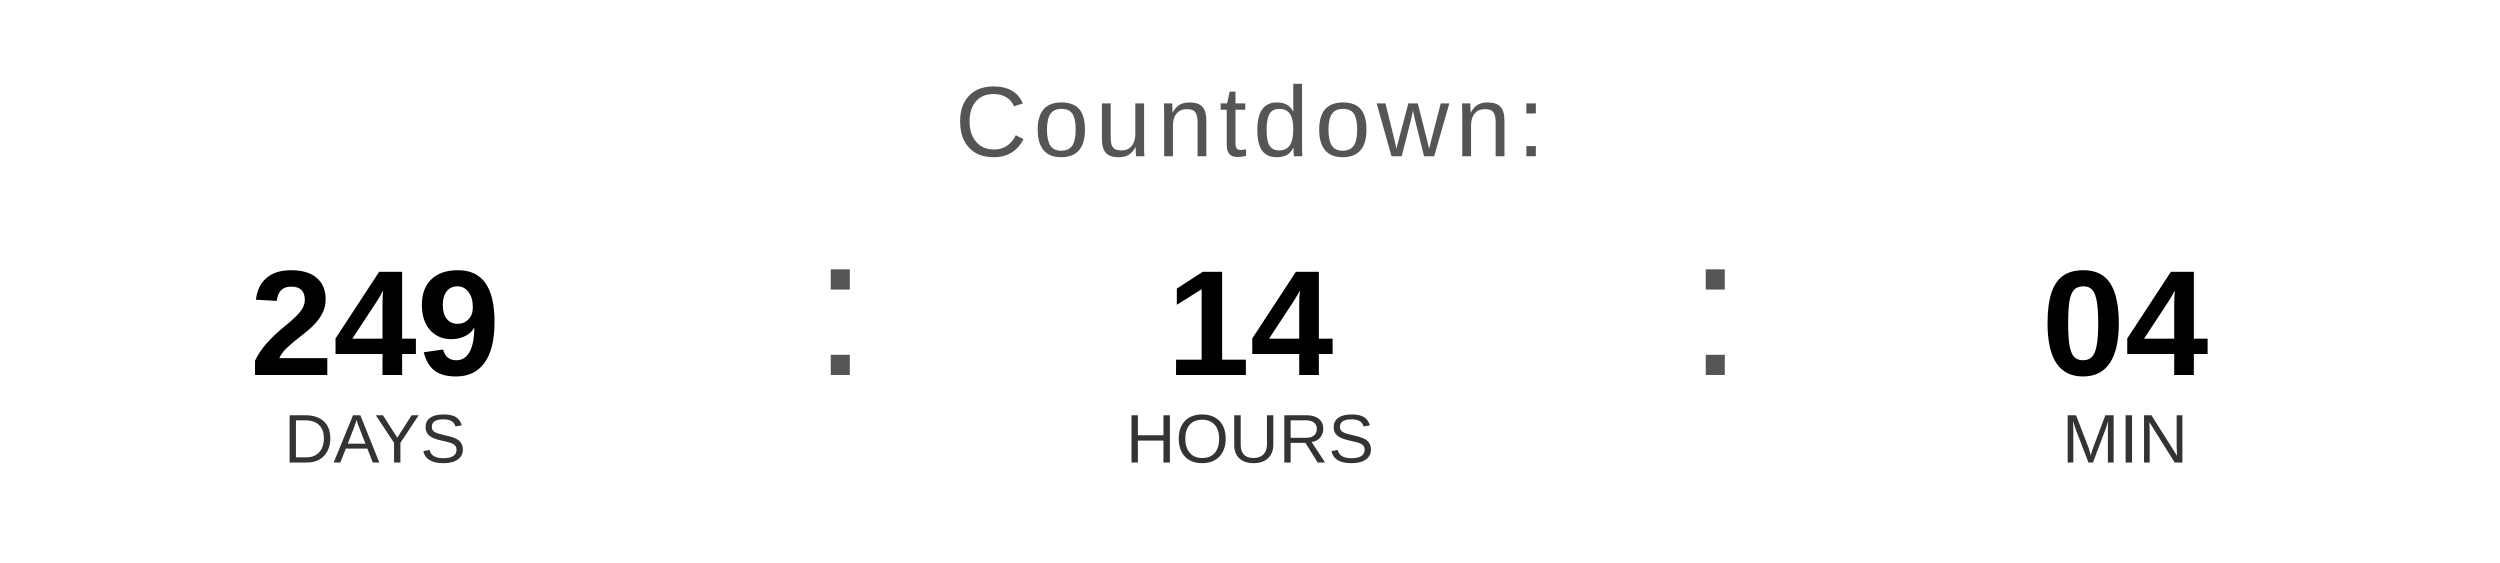
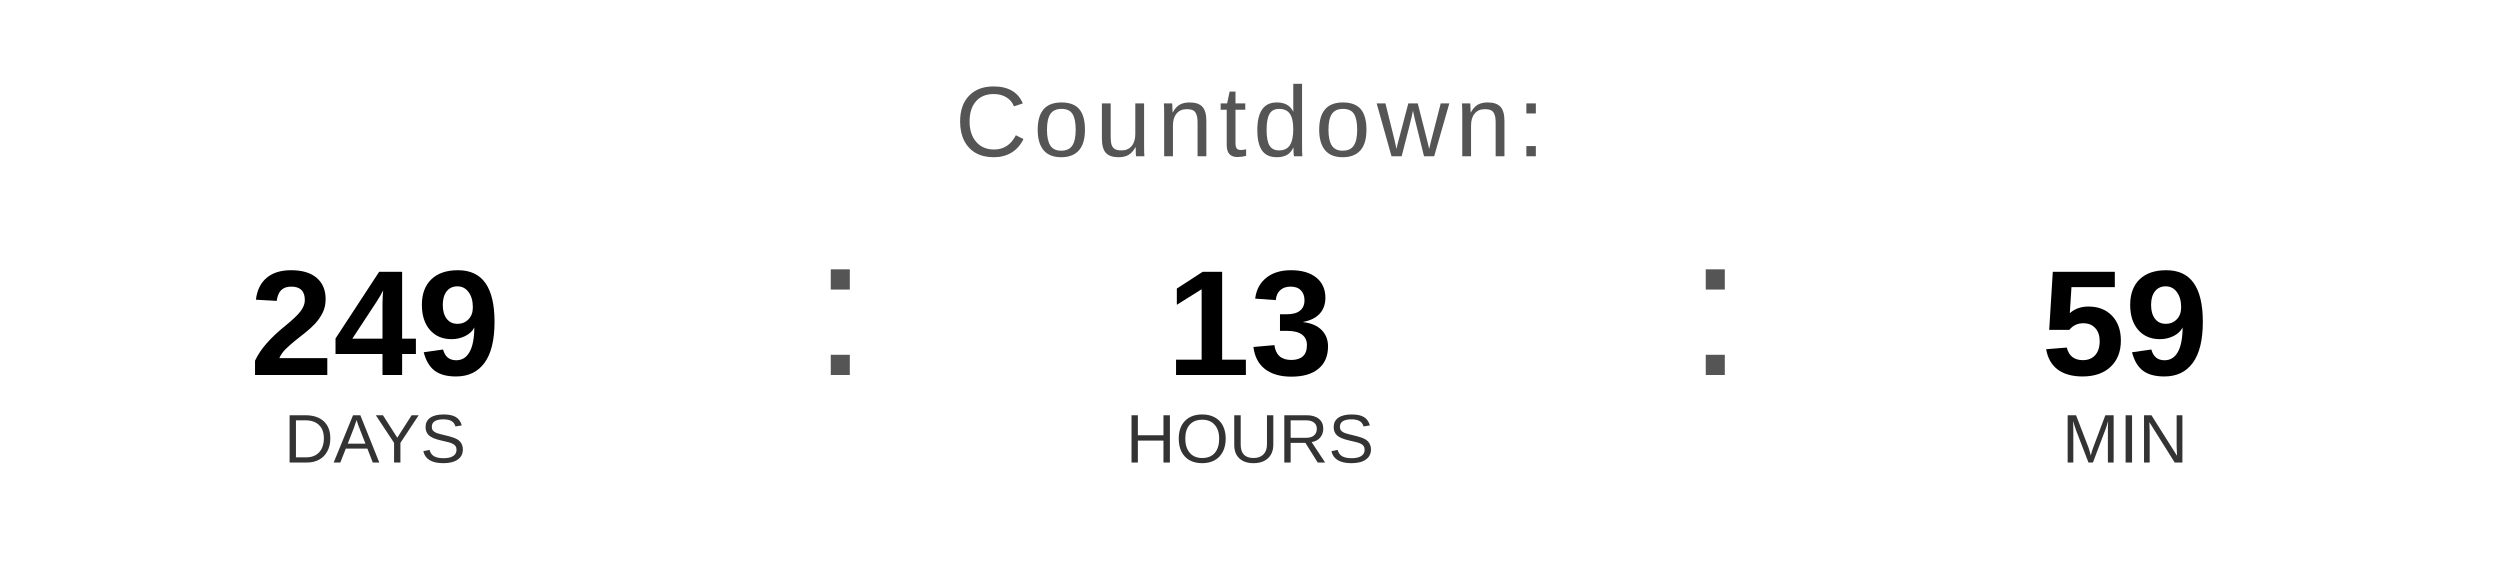
<svg xmlns="http://www.w3.org/2000/svg" width="400" height="90" viewBox="0 0 400 90">
  <text x="200" y="25" font-family="Arial, Helvetica, sans-serif" font-size="16" fill="#555555" text-anchor="middle" letter-spacing="1">
    Countdown:
  </text>
  <text x="60" y="60" font-family="Arial, Helvetica, sans-serif" font-size="24" font-weight="bold" fill="#000000" text-anchor="middle">249</text>
  <text x="60" y="74" font-family="Arial, Helvetica, sans-serif" font-size="11" fill="#333333" text-anchor="middle">DAYS</text>
  <text x="130" y="60" font-family="Arial, sans-serif" font-size="32" fill="#555555">:</text>
-   <text x="200" y="60" font-family="Arial, Helvetica, sans-serif" font-size="24" font-weight="bold" fill="#000000" text-anchor="middle">14</text>
+   <text x="200" y="60" font-family="Arial, Helvetica, sans-serif" font-size="24" font-weight="bold" fill="#000000" text-anchor="middle">13</text>
  <text x="200" y="74" font-family="Arial, Helvetica, sans-serif" font-size="11" fill="#333333" text-anchor="middle">HOURS</text>
  <text x="270" y="60" font-family="Arial, sans-serif" font-size="32" fill="#555555">:</text>
-   <text x="340" y="60" font-family="Arial, Helvetica, sans-serif" font-size="24" font-weight="bold" fill="#000000" text-anchor="middle">04</text>
+   <text x="340" y="60" font-family="Arial, Helvetica, sans-serif" font-size="24" font-weight="bold" fill="#000000" text-anchor="middle">59</text>
  <text x="340" y="74" font-family="Arial, Helvetica, sans-serif" font-size="11" fill="#333333" text-anchor="middle">MIN</text>
</svg>
